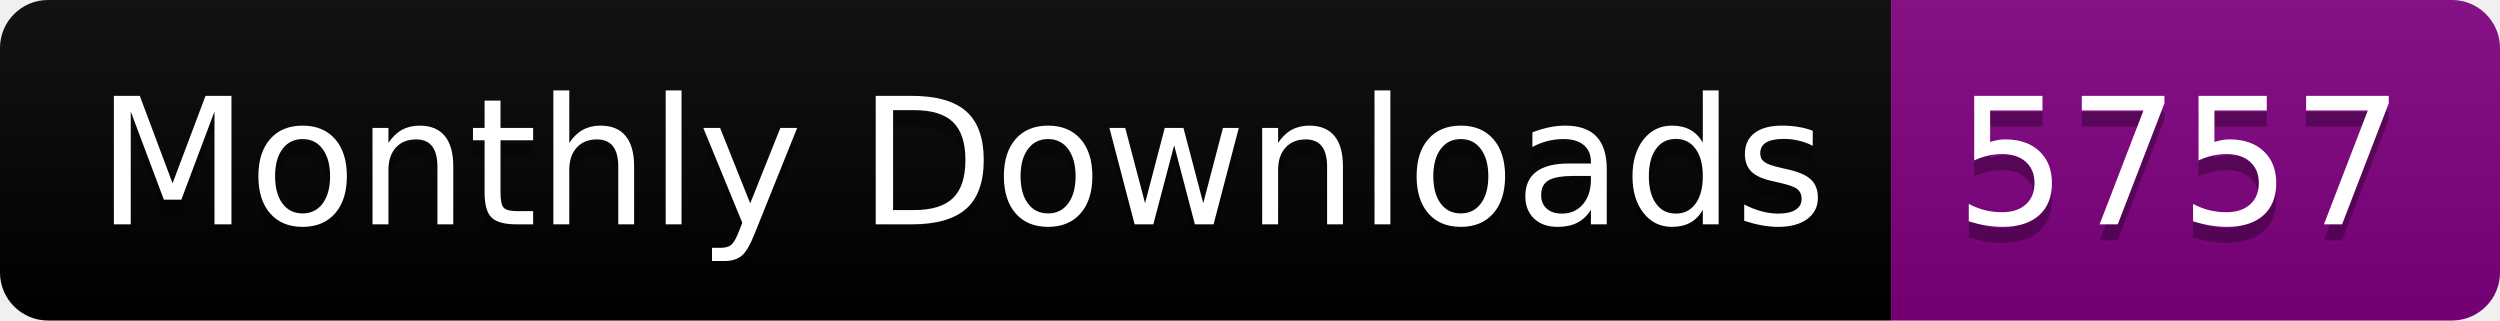
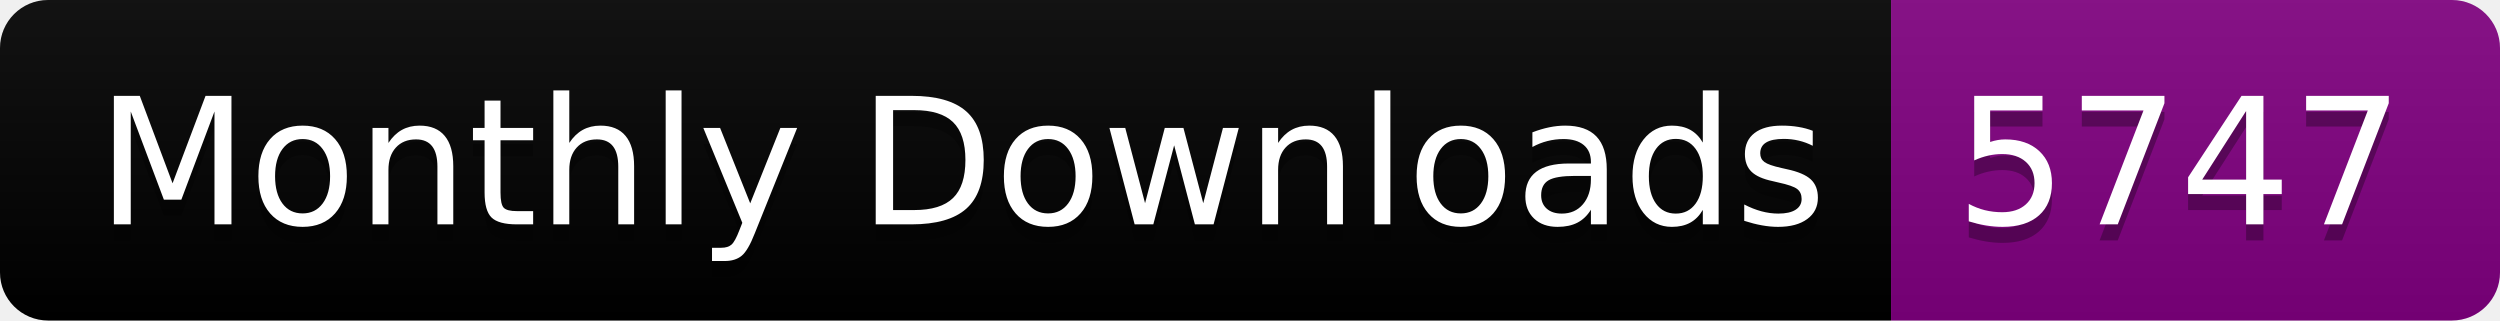
<svg xmlns="http://www.w3.org/2000/svg" width="156.0" height="20">
  <linearGradient id="smooth" x2="0" y2="100%">
    <stop offset="0" stop-color="#bbb" stop-opacity=".1" />
    <stop offset="1" stop-opacity=".1" />
  </linearGradient>
  <clipPath id="round">
    <rect width="156.0" height="20" rx="3" fill="#fff" />
  </clipPath>
  <g clip-path="url(#round)">
    <rect width="118.0" height="20" fill="black" />
    <rect x="118.0" width="38.0" height="20" fill="purple" />
    <rect width="156.0" height="20" fill="url(#smooth)" />
  </g>
  <g fill="#fff" text-anchor="middle" font-family="DejaVu Sans,Verdana,Geneva,sans-serif" font-size="110">
    <text x="600.0" y="150" fill="#010101" fill-opacity=".3" transform="scale(0.1)" textLength="1080.0" lengthAdjust="spacing">Monthly Downloads</text>
    <text x="600.0" y="140" transform="scale(0.1)" textLength="1080.0" lengthAdjust="spacing">Monthly Downloads</text>
-     <text x="1360.0" y="150" fill="#010101" fill-opacity=".3" transform="scale(0.1)" textLength="280.0" lengthAdjust="spacing">5757</text>
-     <text x="1360.0" y="140" transform="scale(0.1)" textLength="280.0" lengthAdjust="spacing">5757</text>
+     <text x="1360.0" y="150" fill="#010101" fill-opacity=".3" transform="scale(0.1)" textLength="280.0" lengthAdjust="spacing">5747</text>
+     <text x="1360.0" y="140" transform="scale(0.1)" textLength="280.0" lengthAdjust="spacing">5747</text>
  </g>
</svg>
